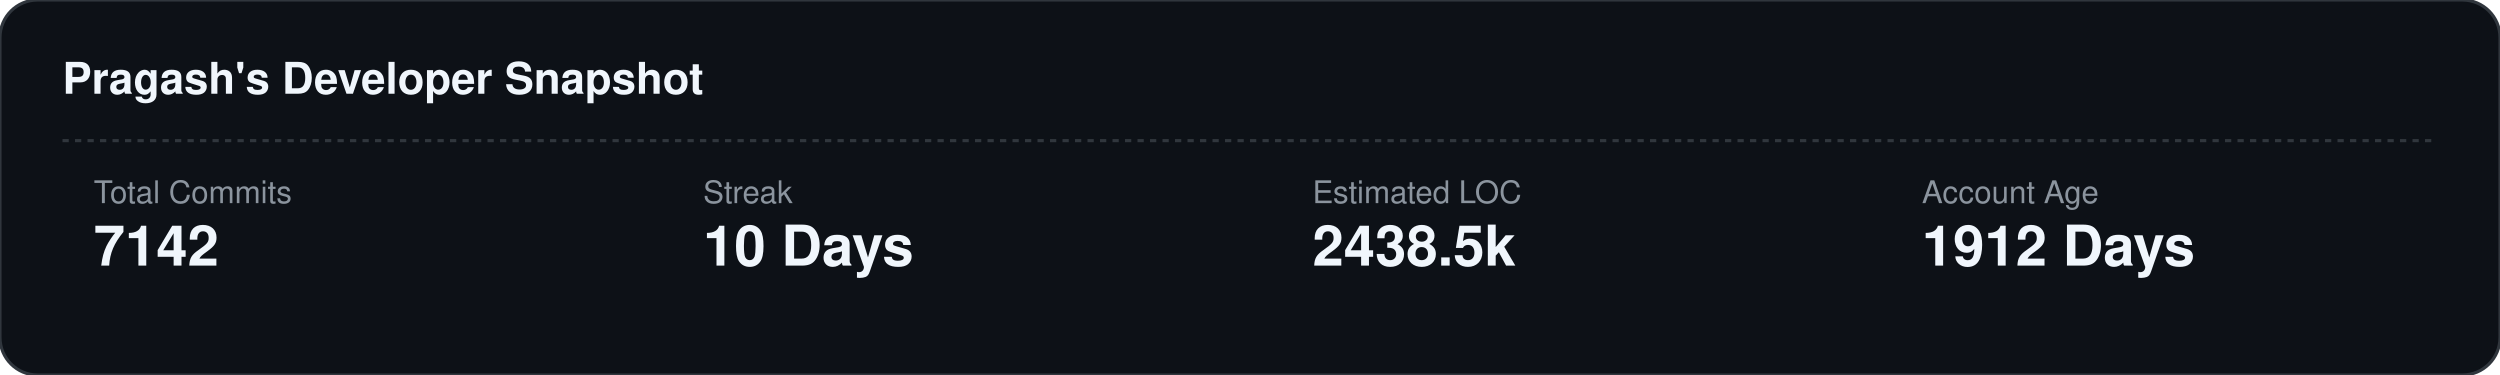
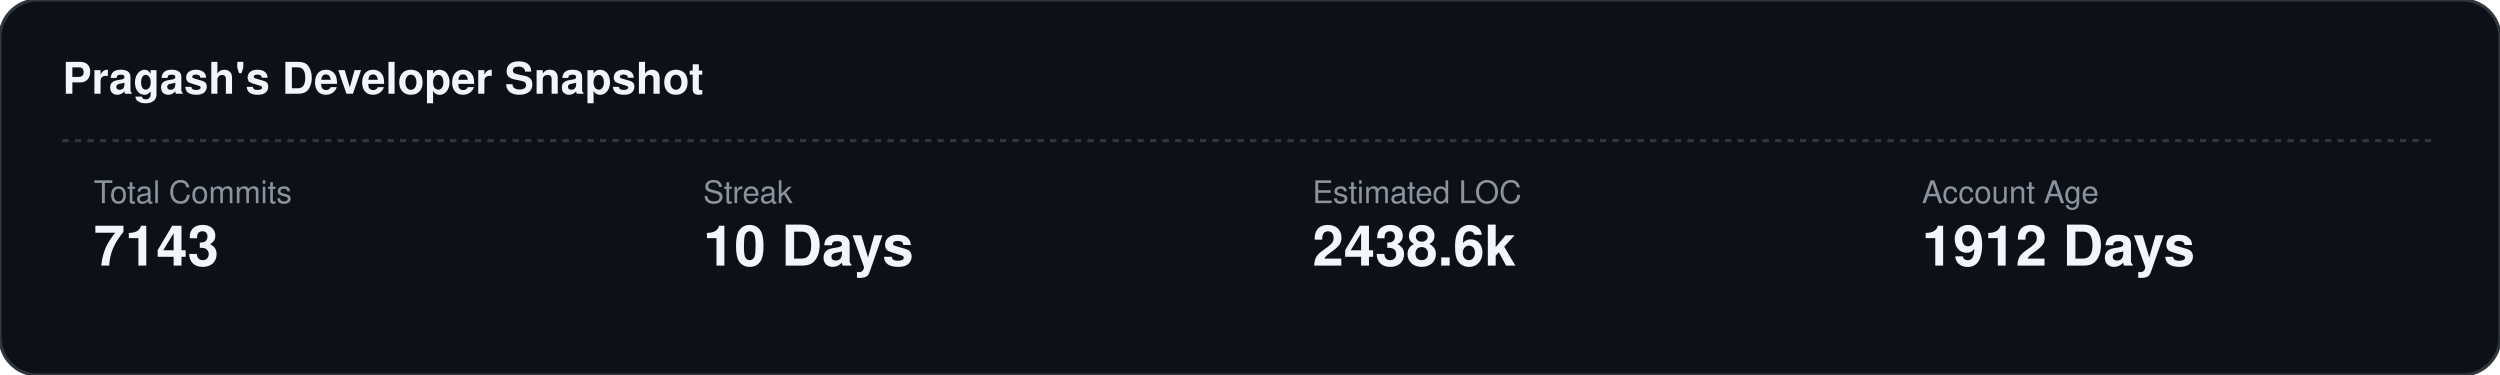
<svg xmlns="http://www.w3.org/2000/svg" width="800" height="120">
  <rect width="100%" height="100%" fill="#0d1117" stroke="#30363d" rx="12" />
  <text x="20" y="30" fill="#f0f6fc" font-family="-apple-system,BlinkMacSystemFont,Segoe UI,Helvetica,Arial,sans-serif" font-size="14" font-weight="bold">Pragash's Developer Snapshot</text>
  <line x1="20" y1="45" x2="780" y2="45" stroke="#30363d" stroke-dasharray="2,2" />
  <text x="30" y="65" fill="#8b949e" font-family="-apple-system,BlinkMacSystemFont,Segoe UI,Helvetica,Arial,sans-serif" font-size="10" text-anchor="start">Total Commits</text>
-   <text x="30" y="85" fill="#f0f6fc" font-family="-apple-system,BlinkMacSystemFont,Segoe UI,Helvetica,Arial,sans-serif" font-size="18" font-weight="800" text-anchor="start">7142</text>
+   <text x="30" y="85" fill="#f0f6fc" font-family="-apple-system,BlinkMacSystemFont,Segoe UI,Helvetica,Arial,sans-serif" font-size="18" font-weight="800" text-anchor="start">7143</text>
  <text x="225" y="65" fill="#8b949e" font-family="-apple-system,BlinkMacSystemFont,Segoe UI,Helvetica,Arial,sans-serif" font-size="10" text-anchor="start">Streak</text>
  <text x="225" y="85" fill="#f0f6fc" font-family="-apple-system,BlinkMacSystemFont,Segoe UI,Helvetica,Arial,sans-serif" font-size="18" font-weight="800" text-anchor="start">10 Days</text>
  <text x="420" y="65" fill="#8b949e" font-family="-apple-system,BlinkMacSystemFont,Segoe UI,Helvetica,Arial,sans-serif" font-size="10" text-anchor="start">Estimated LOC</text>
-   <text x="420" y="85" fill="#f0f6fc" font-family="-apple-system,BlinkMacSystemFont,Segoe UI,Helvetica,Arial,sans-serif" font-size="18" font-weight="800" text-anchor="start">2438.5k</text>
+   <text x="420" y="85" fill="#f0f6fc" font-family="-apple-system,BlinkMacSystemFont,Segoe UI,Helvetica,Arial,sans-serif" font-size="18" font-weight="800" text-anchor="start">2438.6k</text>
  <text x="615" y="65" fill="#8b949e" font-family="-apple-system,BlinkMacSystemFont,Segoe UI,Helvetica,Arial,sans-serif" font-size="10" text-anchor="start">Account Age</text>
  <text x="615" y="85" fill="#f0f6fc" font-family="-apple-system,BlinkMacSystemFont,Segoe UI,Helvetica,Arial,sans-serif" font-size="18" font-weight="800" text-anchor="start">1912 Days</text>
</svg>
